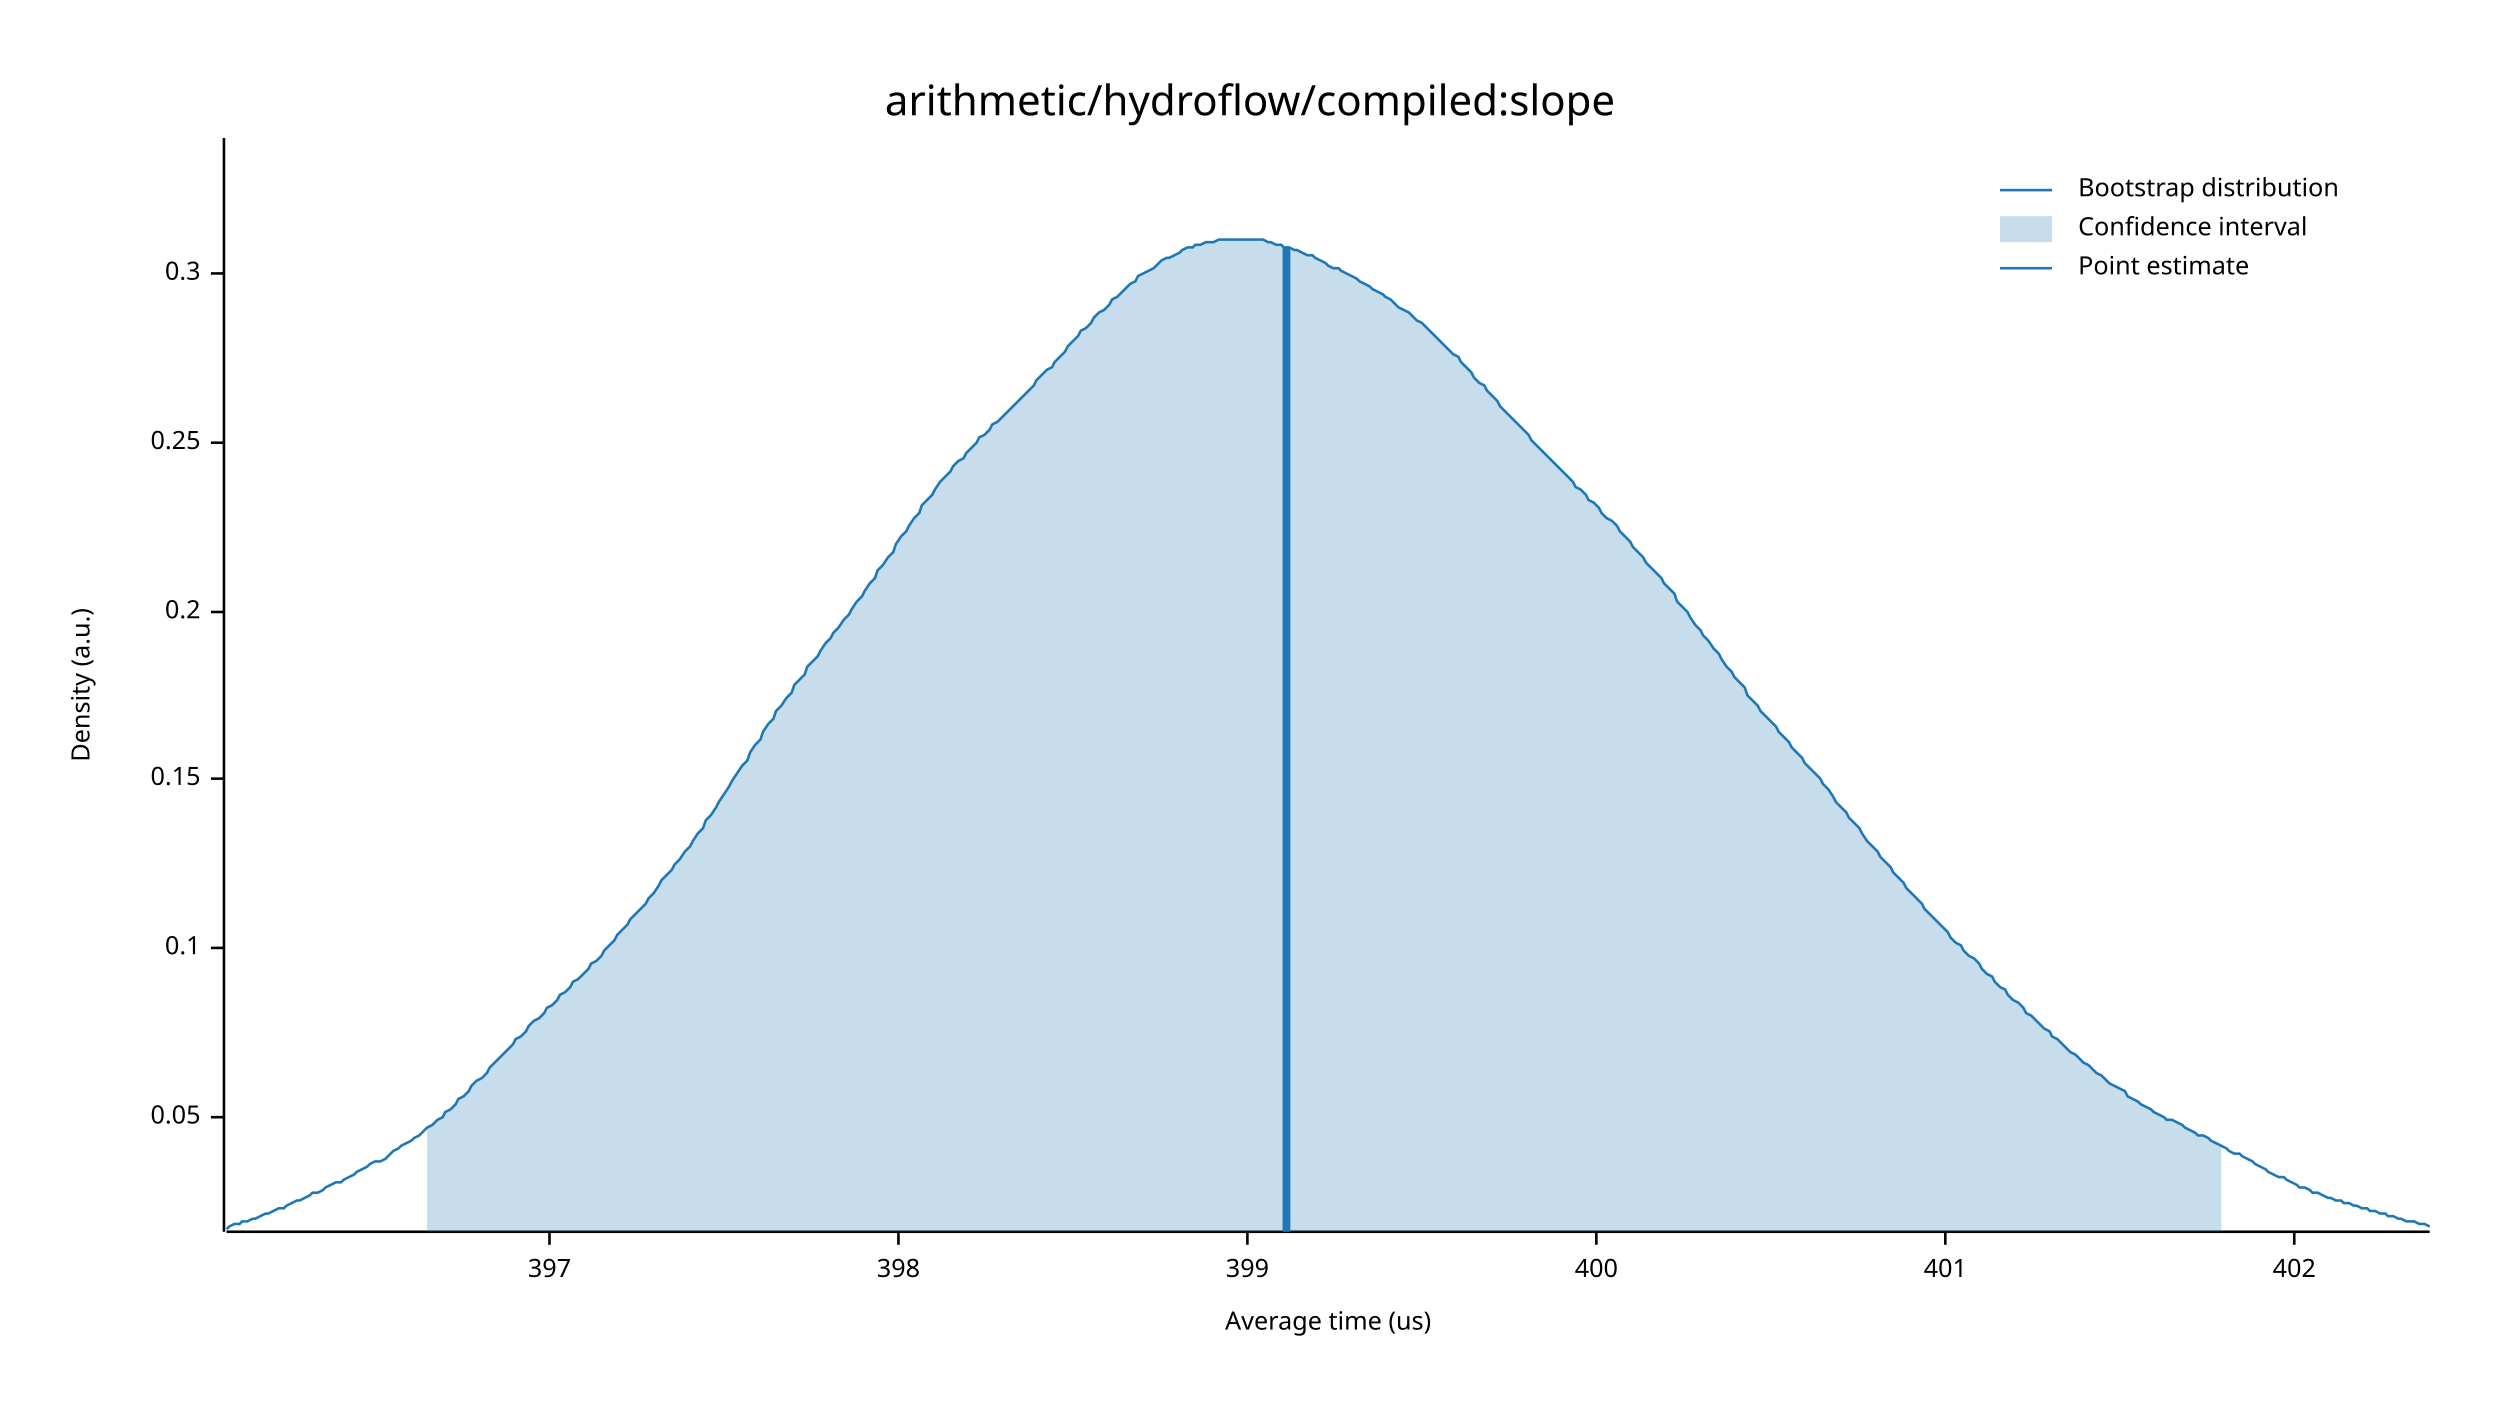
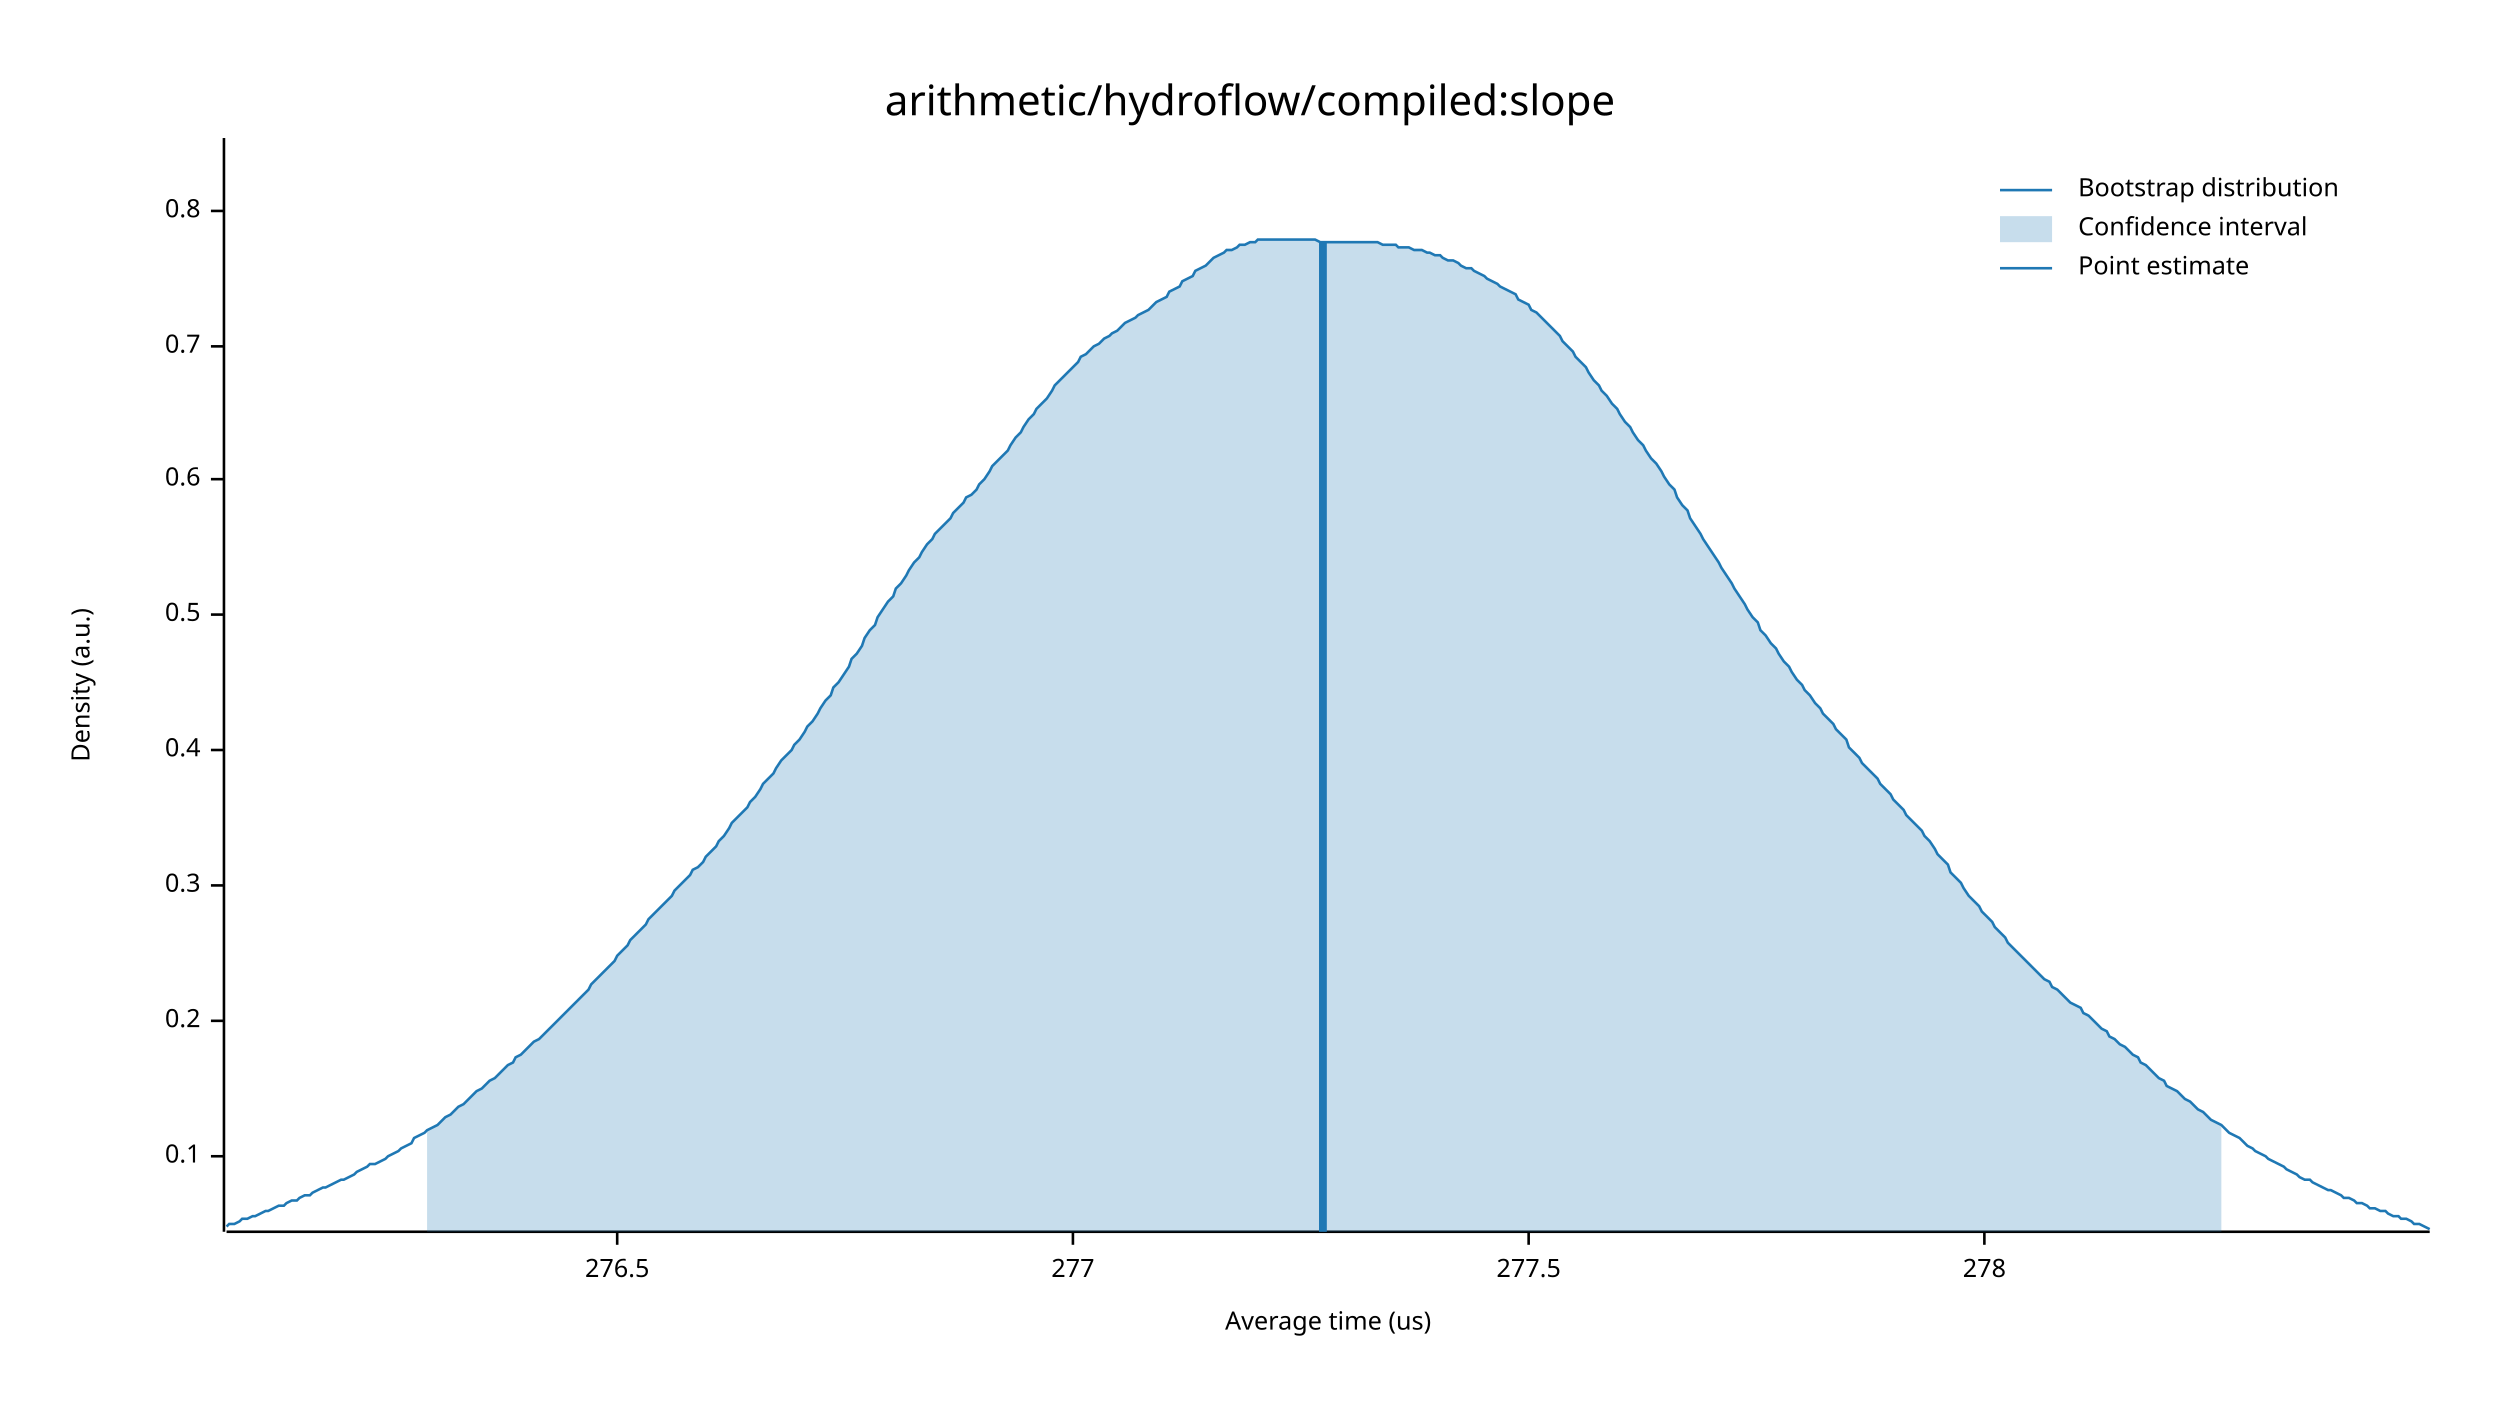
<svg xmlns="http://www.w3.org/2000/svg" width="960" height="540" viewBox="0 0 960 540">
  <text x="480" y="32" dy="0.76em" text-anchor="middle" font-family="sans-serif" font-size="16.129" opacity="1" fill="#000000">
arithmetic/hydroflow/compiled:slope
</text>
  <text x="27" y="263" dy="0.76em" text-anchor="middle" font-family="sans-serif" font-size="9.677" opacity="1" fill="#000000" transform="rotate(270, 27, 263)">
Density (a.u.)
</text>
  <text x="510" y="513" dy="-0.5ex" text-anchor="middle" font-family="sans-serif" font-size="9.677" opacity="1" fill="#000000">
Average time (us)
</text>
  <polyline fill="none" opacity="1" stroke="#000000" stroke-width="1" points="86,53 86,473 " />
-   <text x="77" y="429" dy="0.5ex" text-anchor="end" font-family="sans-serif" font-size="9.677" opacity="1" fill="#000000">
- 0.05
- </text>
-   <polyline fill="none" opacity="1" stroke="#000000" stroke-width="1" points="81,429 86,429 " />
-   <text x="77" y="364" dy="0.5ex" text-anchor="end" font-family="sans-serif" font-size="9.677" opacity="1" fill="#000000">
+   <text x="77" y="444" dy="0.5ex" text-anchor="end" font-family="sans-serif" font-size="9.677" opacity="1" fill="#000000">
0.1
</text>
-   <polyline fill="none" opacity="1" stroke="#000000" stroke-width="1" points="81,364 86,364 " />
-   <text x="77" y="299" dy="0.5ex" text-anchor="end" font-family="sans-serif" font-size="9.677" opacity="1" fill="#000000">
- 0.15
- </text>
-   <polyline fill="none" opacity="1" stroke="#000000" stroke-width="1" points="81,299 86,299 " />
-   <text x="77" y="235" dy="0.5ex" text-anchor="end" font-family="sans-serif" font-size="9.677" opacity="1" fill="#000000">
+   <polyline fill="none" opacity="1" stroke="#000000" stroke-width="1" points="81,444 86,444 " />
+   <text x="77" y="392" dy="0.5ex" text-anchor="end" font-family="sans-serif" font-size="9.677" opacity="1" fill="#000000">
0.2
</text>
-   <polyline fill="none" opacity="1" stroke="#000000" stroke-width="1" points="81,235 86,235 " />
-   <text x="77" y="170" dy="0.5ex" text-anchor="end" font-family="sans-serif" font-size="9.677" opacity="1" fill="#000000">
- 0.25
- </text>
-   <polyline fill="none" opacity="1" stroke="#000000" stroke-width="1" points="81,170 86,170 " />
-   <text x="77" y="105" dy="0.5ex" text-anchor="end" font-family="sans-serif" font-size="9.677" opacity="1" fill="#000000">
+   <polyline fill="none" opacity="1" stroke="#000000" stroke-width="1" points="81,392 86,392 " />
+   <text x="77" y="340" dy="0.5ex" text-anchor="end" font-family="sans-serif" font-size="9.677" opacity="1" fill="#000000">
0.3
</text>
-   <polyline fill="none" opacity="1" stroke="#000000" stroke-width="1" points="81,105 86,105 " />
+   <polyline fill="none" opacity="1" stroke="#000000" stroke-width="1" points="81,340 86,340 " />
+   <text x="77" y="288" dy="0.5ex" text-anchor="end" font-family="sans-serif" font-size="9.677" opacity="1" fill="#000000">
+ 0.4
+ </text>
+   <polyline fill="none" opacity="1" stroke="#000000" stroke-width="1" points="81,288 86,288 " />
+   <text x="77" y="236" dy="0.5ex" text-anchor="end" font-family="sans-serif" font-size="9.677" opacity="1" fill="#000000">
+ 0.5
+ </text>
+   <polyline fill="none" opacity="1" stroke="#000000" stroke-width="1" points="81,236 86,236 " />
+   <text x="77" y="184" dy="0.5ex" text-anchor="end" font-family="sans-serif" font-size="9.677" opacity="1" fill="#000000">
+ 0.6
+ </text>
+   <polyline fill="none" opacity="1" stroke="#000000" stroke-width="1" points="81,184 86,184 " />
+   <text x="77" y="133" dy="0.5ex" text-anchor="end" font-family="sans-serif" font-size="9.677" opacity="1" fill="#000000">
+ 0.7
+ </text>
+   <polyline fill="none" opacity="1" stroke="#000000" stroke-width="1" points="81,133 86,133 " />
+   <text x="77" y="81" dy="0.5ex" text-anchor="end" font-family="sans-serif" font-size="9.677" opacity="1" fill="#000000">
+ 0.8
+ </text>
+   <polyline fill="none" opacity="1" stroke="#000000" stroke-width="1" points="81,81 86,81 " />
  <polyline fill="none" opacity="1" stroke="#000000" stroke-width="1" points="87,473 933,473 " />
-   <text x="211" y="483" dy="0.76em" text-anchor="middle" font-family="sans-serif" font-size="9.677" opacity="1" fill="#000000">
- 397
+   <text x="237" y="483" dy="0.76em" text-anchor="middle" font-family="sans-serif" font-size="9.677" opacity="1" fill="#000000">
+ 276.5
</text>
-   <polyline fill="none" opacity="1" stroke="#000000" stroke-width="1" points="211,473 211,478 " />
-   <text x="345" y="483" dy="0.76em" text-anchor="middle" font-family="sans-serif" font-size="9.677" opacity="1" fill="#000000">
- 398
+   <polyline fill="none" opacity="1" stroke="#000000" stroke-width="1" points="237,473 237,478 " />
+   <text x="412" y="483" dy="0.76em" text-anchor="middle" font-family="sans-serif" font-size="9.677" opacity="1" fill="#000000">
+ 277
</text>
-   <polyline fill="none" opacity="1" stroke="#000000" stroke-width="1" points="345,473 345,478 " />
-   <text x="479" y="483" dy="0.76em" text-anchor="middle" font-family="sans-serif" font-size="9.677" opacity="1" fill="#000000">
- 399
+   <polyline fill="none" opacity="1" stroke="#000000" stroke-width="1" points="412,473 412,478 " />
+   <text x="587" y="483" dy="0.76em" text-anchor="middle" font-family="sans-serif" font-size="9.677" opacity="1" fill="#000000">
+ 277.5
</text>
-   <polyline fill="none" opacity="1" stroke="#000000" stroke-width="1" points="479,473 479,478 " />
-   <text x="613" y="483" dy="0.76em" text-anchor="middle" font-family="sans-serif" font-size="9.677" opacity="1" fill="#000000">
- 400
+   <polyline fill="none" opacity="1" stroke="#000000" stroke-width="1" points="587,473 587,478 " />
+   <text x="762" y="483" dy="0.76em" text-anchor="middle" font-family="sans-serif" font-size="9.677" opacity="1" fill="#000000">
+ 278
</text>
-   <polyline fill="none" opacity="1" stroke="#000000" stroke-width="1" points="613,473 613,478 " />
-   <text x="747" y="483" dy="0.76em" text-anchor="middle" font-family="sans-serif" font-size="9.677" opacity="1" fill="#000000">
- 401
- </text>
-   <polyline fill="none" opacity="1" stroke="#000000" stroke-width="1" points="747,473 747,478 " />
-   <text x="881" y="483" dy="0.76em" text-anchor="middle" font-family="sans-serif" font-size="9.677" opacity="1" fill="#000000">
- 402
- </text>
-   <polyline fill="none" opacity="1" stroke="#000000" stroke-width="1" points="881,473 881,478 " />
-   <polyline fill="none" opacity="1" stroke="#1F78B4" stroke-width="1" points="87,472 88,471 90,470 92,470 93,469 95,469 97,468 98,468 100,467 102,466 103,466 105,465 107,464 109,464 110,463 112,462 114,461 115,461 117,460 119,459 120,458 122,458 124,457 125,456 127,455 129,454 131,454 132,453 134,452 136,451 137,450 139,449 141,448 142,447 144,446 146,446 148,445 149,444 151,442 153,441 154,440 156,439 158,438 159,437 161,436 163,434 164,433 166,432 168,430 170,429 171,427 173,426 175,424 176,422 178,421 180,419 181,417 183,415 185,414 187,412 188,410 190,408 192,406 193,405 195,403 197,401 198,399 200,398 202,396 203,394 205,392 207,391 209,389 210,387 212,386 214,384 215,382 217,381 219,379 220,377 222,376 224,374 226,372 227,370 229,369 231,367 232,365 234,363 236,361 237,359 239,357 241,355 242,353 244,351 246,349 248,347 249,345 251,343 253,340 254,338 256,336 258,334 259,332 261,330 263,327 265,325 266,323 268,320 270,318 271,315 273,313 275,310 276,308 278,305 280,302 281,300 283,297 285,294 287,292 288,289 290,286 292,284 293,281 295,278 297,276 298,273 300,271 302,268 304,266 305,263 307,261 309,259 310,256 312,254 314,252 315,250 317,247 319,245 320,243 322,241 324,238 326,236 327,234 329,231 331,229 332,227 334,224 336,222 337,219 339,217 341,214 343,212 344,209 346,206 348,204 349,202 351,199 353,197 354,194 356,192 358,190 359,188 361,185 363,183 365,181 366,179 368,177 370,176 371,174 373,172 375,170 376,168 378,167 380,165 381,163 383,162 385,160 387,158 388,157 390,155 392,153 393,152 395,150 397,148 398,146 400,144 402,142 404,141 405,139 407,137 409,135 410,133 412,131 414,129 415,127 417,126 419,124 420,122 422,120 424,119 426,117 427,115 429,114 431,112 432,111 434,109 436,108 437,106 439,105 441,104 443,103 444,102 446,100 448,99 449,99 451,98 453,97 454,96 456,95 458,95 459,94 461,94 463,93 465,93 466,93 468,92 470,92 471,92 473,92 475,92 476,92 478,92 480,92 482,92 483,92 485,92 487,93 488,93 490,94 492,94 493,95 495,95 497,96 498,96 500,97 502,98 504,98 505,99 507,100 509,101 510,102 512,103 514,103 515,104 517,105 519,106 521,107 522,108 524,109 526,110 527,111 529,112 531,113 532,114 534,115 536,117 537,118 539,119 541,120 543,122 544,123 546,124 548,126 549,127 551,129 553,131 554,132 556,134 558,136 560,137 561,139 563,141 565,143 566,145 568,147 570,148 571,150 573,152 575,154 576,156 578,158 580,160 582,162 583,163 585,165 587,167 588,169 590,171 592,173 593,174 595,176 597,178 599,180 600,181 602,183 604,185 605,187 607,188 609,190 610,192 612,193 614,195 615,197 617,199 619,200 621,202 622,204 624,206 626,208 627,210 629,212 631,214 632,216 634,218 636,220 638,222 639,224 641,226 643,228 644,231 646,233 648,235 649,237 651,240 653,242 654,244 656,246 658,249 660,251 661,253 663,256 665,258 666,260 668,262 670,264 671,267 673,269 675,271 676,273 678,275 680,277 682,279 683,281 685,283 687,285 688,287 690,289 692,291 693,293 695,295 697,297 699,299 700,301 702,303 704,306 705,308 707,310 709,312 710,314 712,316 714,318 715,320 717,323 719,325 721,327 722,329 724,331 726,333 727,335 729,337 731,339 732,341 734,343 736,345 738,347 739,349 741,351 743,353 744,354 746,356 748,358 749,360 751,362 753,363 754,365 756,367 758,368 760,370 761,372 763,374 765,375 766,377 768,379 770,380 771,382 773,384 775,385 777,387 778,389 780,390 782,392 783,393 785,395 787,396 788,398 790,399 792,401 793,402 795,404 797,405 799,407 800,408 802,409 804,411 805,412 807,413 809,415 810,416 812,417 814,418 816,419 817,421 819,422 821,423 822,424 824,425 826,426 827,427 829,428 831,429 832,430 834,430 836,431 838,432 839,433 841,434 843,435 844,436 846,436 848,437 849,438 851,439 853,440 855,441 856,442 858,443 860,443 861,444 863,445 865,446 866,447 868,448 870,449 871,450 873,451 875,452 877,452 878,453 880,454 882,455 883,456 885,456 887,457 888,458 890,458 892,459 894,460 895,460 897,461 899,461 900,462 902,462 904,463 905,463 907,464 909,464 910,465 912,465 914,466 916,466 917,467 919,467 921,468 922,468 924,469 926,469 927,469 929,470 931,470 933,471 " />
-   <polygon opacity="0.25" fill="#1F78B4" points="164,433 166,432 168,430 170,429 171,427 173,426 175,424 176,422 178,421 180,419 181,417 183,415 185,414 187,412 188,410 190,408 192,406 193,405 195,403 197,401 198,399 200,398 202,396 203,394 205,392 207,391 209,389 210,387 212,386 214,384 215,382 217,381 219,379 220,377 222,376 224,374 226,372 227,370 229,369 231,367 232,365 234,363 236,361 237,359 239,357 241,355 242,353 244,351 246,349 248,347 249,345 251,343 253,340 254,338 256,336 258,334 259,332 261,330 263,327 265,325 266,323 268,320 270,318 271,315 273,313 275,310 276,308 278,305 280,302 281,300 283,297 285,294 287,292 288,289 290,286 292,284 293,281 295,278 297,276 298,273 300,271 302,268 304,266 305,263 307,261 309,259 310,256 312,254 314,252 315,250 317,247 319,245 320,243 322,241 324,238 326,236 327,234 329,231 331,229 332,227 334,224 336,222 337,219 339,217 341,214 343,212 344,209 346,206 348,204 349,202 351,199 353,197 354,194 356,192 358,190 359,188 361,185 363,183 365,181 366,179 368,177 370,176 371,174 373,172 375,170 376,168 378,167 380,165 381,163 383,162 385,160 387,158 388,157 390,155 392,153 393,152 395,150 397,148 398,146 400,144 402,142 404,141 405,139 407,137 409,135 410,133 412,131 414,129 415,127 417,126 419,124 420,122 422,120 424,119 426,117 427,115 429,114 431,112 432,111 434,109 436,108 437,106 439,105 441,104 443,103 444,102 446,100 448,99 449,99 451,98 453,97 454,96 456,95 458,95 459,94 461,94 463,93 465,93 466,93 468,92 470,92 471,92 473,92 475,92 476,92 478,92 480,92 482,92 483,92 485,92 487,93 488,93 490,94 492,94 493,95 495,95 497,96 498,96 500,97 502,98 504,98 505,99 507,100 509,101 510,102 512,103 514,103 515,104 517,105 519,106 521,107 522,108 524,109 526,110 527,111 529,112 531,113 532,114 534,115 536,117 537,118 539,119 541,120 543,122 544,123 546,124 548,126 549,127 551,129 553,131 554,132 556,134 558,136 560,137 561,139 563,141 565,143 566,145 568,147 570,148 571,150 573,152 575,154 576,156 578,158 580,160 582,162 583,163 585,165 587,167 588,169 590,171 592,173 593,174 595,176 597,178 599,180 600,181 602,183 604,185 605,187 607,188 609,190 610,192 612,193 614,195 615,197 617,199 619,200 621,202 622,204 624,206 626,208 627,210 629,212 631,214 632,216 634,218 636,220 638,222 639,224 641,226 643,228 644,231 646,233 648,235 649,237 651,240 653,242 654,244 656,246 658,249 660,251 661,253 663,256 665,258 666,260 668,262 670,264 671,267 673,269 675,271 676,273 678,275 680,277 682,279 683,281 685,283 687,285 688,287 690,289 692,291 693,293 695,295 697,297 699,299 700,301 702,303 704,306 705,308 707,310 709,312 710,314 712,316 714,318 715,320 717,323 719,325 721,327 722,329 724,331 726,333 727,335 729,337 731,339 732,341 734,343 736,345 738,347 739,349 741,351 743,353 744,354 746,356 748,358 749,360 751,362 753,363 754,365 756,367 758,368 760,370 761,372 763,374 765,375 766,377 768,379 770,380 771,382 773,384 775,385 777,387 778,389 780,390 782,392 783,393 785,395 787,396 788,398 790,399 792,401 793,402 795,404 797,405 799,407 800,408 802,409 804,411 805,412 807,413 809,415 810,416 812,417 814,418 816,419 817,421 819,422 821,423 822,424 824,425 826,426 827,427 829,428 831,429 832,430 834,430 836,431 838,432 839,433 841,434 843,435 844,436 846,436 848,437 849,438 851,439 853,440 853,473 164,473 " />
-   <polyline fill="none" opacity="1" stroke="#1F78B4" stroke-width="3" points="494,473 494,95 " />
+   <polyline fill="none" opacity="1" stroke="#000000" stroke-width="1" points="762,473 762,478 " />
+   <polyline fill="none" opacity="1" stroke="#1F78B4" stroke-width="1" points="87,471 88,470 90,470 92,469 93,468 95,468 97,467 98,467 100,466 102,465 103,465 105,464 107,463 109,463 110,462 112,461 114,461 115,460 117,459 119,459 120,458 122,457 124,456 125,456 127,455 129,454 131,453 132,453 134,452 136,451 137,450 139,449 141,448 142,447 144,447 146,446 148,445 149,444 151,443 153,442 154,441 156,440 158,439 159,437 161,436 163,435 164,434 166,433 168,432 170,430 171,429 173,428 175,426 176,425 178,424 180,422 181,421 183,419 185,418 187,416 188,415 190,414 192,412 193,411 195,409 197,408 198,406 200,405 202,403 203,402 205,400 207,399 209,397 210,396 212,394 214,392 215,391 217,389 219,387 220,386 222,384 224,382 226,380 227,378 229,376 231,374 232,373 234,371 236,369 237,367 239,365 241,363 242,361 244,359 246,357 248,355 249,353 251,351 253,349 254,348 256,346 258,344 259,342 261,340 263,338 265,336 266,334 268,333 270,331 271,329 273,327 275,325 276,323 278,321 280,318 281,316 283,314 285,312 287,310 288,308 290,306 292,303 293,301 295,299 297,297 298,295 300,292 302,290 304,288 305,286 307,284 309,281 310,279 312,277 314,274 315,272 317,269 319,267 320,264 322,262 324,259 326,256 327,253 329,251 331,248 332,245 334,242 336,240 337,237 339,234 341,231 343,229 344,226 346,224 348,221 349,219 351,216 353,214 354,212 356,209 358,207 359,205 361,203 363,201 365,199 366,197 368,195 370,193 371,191 373,190 375,188 376,186 378,184 380,181 381,179 383,177 385,175 387,173 388,171 390,168 392,166 393,164 395,161 397,159 398,157 400,155 402,153 404,150 405,148 407,146 409,144 410,143 412,141 414,139 415,137 417,136 419,134 420,133 422,132 424,130 426,129 427,128 429,127 431,125 432,124 434,123 436,122 437,121 439,120 441,119 443,117 444,116 446,115 448,114 449,112 451,111 453,110 454,108 456,107 458,106 459,104 461,103 463,102 465,100 466,99 468,98 470,97 471,96 473,96 475,95 476,94 478,94 480,93 482,93 483,92 485,92 487,92 488,92 490,92 492,92 493,92 495,92 497,92 498,92 500,92 502,92 504,92 505,92 507,93 509,93 510,93 512,93 514,93 515,93 517,93 519,93 521,93 522,93 524,93 526,93 527,93 529,93 531,94 532,94 534,94 536,94 537,95 539,95 541,95 543,96 544,96 546,96 548,97 549,97 551,98 553,98 554,99 556,100 558,100 560,101 561,102 563,103 565,103 566,104 568,105 570,106 571,107 573,108 575,109 576,110 578,111 580,112 582,113 583,115 585,116 587,117 588,119 590,120 592,122 593,123 595,125 597,127 599,129 600,131 602,133 604,135 605,137 607,139 609,141 610,143 612,146 614,148 615,150 617,152 619,155 621,157 622,159 624,162 626,164 627,166 629,169 631,171 632,173 634,176 636,178 638,181 639,183 641,186 643,188 644,191 646,194 648,196 649,199 651,202 653,205 654,207 656,210 658,213 660,216 661,218 663,221 665,224 666,226 668,229 670,232 671,234 673,237 675,239 676,242 678,244 680,247 682,249 683,251 685,254 687,256 688,258 690,261 692,263 693,265 695,267 697,270 699,272 700,274 702,276 704,278 705,280 707,282 709,284 710,287 712,289 714,291 715,293 717,295 719,297 721,299 722,301 724,303 726,305 727,307 729,309 731,311 732,313 734,315 736,317 738,319 739,321 741,323 743,326 744,328 746,330 748,332 749,335 751,337 753,339 754,341 756,344 758,346 760,348 761,350 763,352 765,354 766,356 768,358 770,360 771,362 773,364 775,366 777,368 778,369 780,371 782,373 783,374 785,376 787,377 788,379 790,380 792,382 793,383 795,385 797,386 799,387 800,389 802,390 804,392 805,393 807,395 809,396 810,398 812,399 814,401 816,402 817,403 819,405 821,406 822,408 824,409 826,411 827,412 829,414 831,415 832,417 834,418 836,419 838,421 839,422 841,423 843,425 844,426 846,427 848,429 849,430 851,431 853,432 855,434 856,435 858,436 860,437 861,438 863,440 865,441 866,442 868,443 870,444 871,445 873,446 875,447 877,448 878,449 880,450 882,451 883,452 885,453 887,453 888,454 890,455 892,456 894,457 895,457 897,458 899,459 900,460 902,460 904,461 905,462 907,462 909,463 910,464 912,464 914,465 916,465 917,466 919,467 921,467 922,468 924,468 926,469 927,470 929,470 931,471 933,472 " />
+   <polygon opacity="0.25" fill="#1F78B4" points="164,434 166,433 168,432 170,430 171,429 173,428 175,426 176,425 178,424 180,422 181,421 183,419 185,418 187,416 188,415 190,414 192,412 193,411 195,409 197,408 198,406 200,405 202,403 203,402 205,400 207,399 209,397 210,396 212,394 214,392 215,391 217,389 219,387 220,386 222,384 224,382 226,380 227,378 229,376 231,374 232,373 234,371 236,369 237,367 239,365 241,363 242,361 244,359 246,357 248,355 249,353 251,351 253,349 254,348 256,346 258,344 259,342 261,340 263,338 265,336 266,334 268,333 270,331 271,329 273,327 275,325 276,323 278,321 280,318 281,316 283,314 285,312 287,310 288,308 290,306 292,303 293,301 295,299 297,297 298,295 300,292 302,290 304,288 305,286 307,284 309,281 310,279 312,277 314,274 315,272 317,269 319,267 320,264 322,262 324,259 326,256 327,253 329,251 331,248 332,245 334,242 336,240 337,237 339,234 341,231 343,229 344,226 346,224 348,221 349,219 351,216 353,214 354,212 356,209 358,207 359,205 361,203 363,201 365,199 366,197 368,195 370,193 371,191 373,190 375,188 376,186 378,184 380,181 381,179 383,177 385,175 387,173 388,171 390,168 392,166 393,164 395,161 397,159 398,157 400,155 402,153 404,150 405,148 407,146 409,144 410,143 412,141 414,139 415,137 417,136 419,134 420,133 422,132 424,130 426,129 427,128 429,127 431,125 432,124 434,123 436,122 437,121 439,120 441,119 443,117 444,116 446,115 448,114 449,112 451,111 453,110 454,108 456,107 458,106 459,104 461,103 463,102 465,100 466,99 468,98 470,97 471,96 473,96 475,95 476,94 478,94 480,93 482,93 483,92 485,92 487,92 488,92 490,92 492,92 493,92 495,92 497,92 498,92 500,92 502,92 504,92 505,92 507,93 509,93 510,93 512,93 514,93 515,93 517,93 519,93 521,93 522,93 524,93 526,93 527,93 529,93 531,94 532,94 534,94 536,94 537,95 539,95 541,95 543,96 544,96 546,96 548,97 549,97 551,98 553,98 554,99 556,100 558,100 560,101 561,102 563,103 565,103 566,104 568,105 570,106 571,107 573,108 575,109 576,110 578,111 580,112 582,113 583,115 585,116 587,117 588,119 590,120 592,122 593,123 595,125 597,127 599,129 600,131 602,133 604,135 605,137 607,139 609,141 610,143 612,146 614,148 615,150 617,152 619,155 621,157 622,159 624,162 626,164 627,166 629,169 631,171 632,173 634,176 636,178 638,181 639,183 641,186 643,188 644,191 646,194 648,196 649,199 651,202 653,205 654,207 656,210 658,213 660,216 661,218 663,221 665,224 666,226 668,229 670,232 671,234 673,237 675,239 676,242 678,244 680,247 682,249 683,251 685,254 687,256 688,258 690,261 692,263 693,265 695,267 697,270 699,272 700,274 702,276 704,278 705,280 707,282 709,284 710,287 712,289 714,291 715,293 717,295 719,297 721,299 722,301 724,303 726,305 727,307 729,309 731,311 732,313 734,315 736,317 738,319 739,321 741,323 743,326 744,328 746,330 748,332 749,335 751,337 753,339 754,341 756,344 758,346 760,348 761,350 763,352 765,354 766,356 768,358 770,360 771,362 773,364 775,366 777,368 778,369 780,371 782,373 783,374 785,376 787,377 788,379 790,380 792,382 793,383 795,385 797,386 799,387 800,389 802,390 804,392 805,393 807,395 809,396 810,398 812,399 814,401 816,402 817,403 819,405 821,406 822,408 824,409 826,411 827,412 829,414 831,415 832,417 834,418 836,419 838,421 839,422 841,423 843,425 844,426 846,427 848,429 849,430 851,431 853,432 853,473 164,473 " />
+   <polyline fill="none" opacity="1" stroke="#1F78B4" stroke-width="3" points="508,473 508,93 " />
  <text x="798" y="68" dy="0.76em" text-anchor="start" font-family="sans-serif" font-size="9.677" opacity="1" fill="#000000">
Bootstrap distribution
</text>
  <text x="798" y="83" dy="0.76em" text-anchor="start" font-family="sans-serif" font-size="9.677" opacity="1" fill="#000000">
Confidence interval
</text>
  <text x="798" y="98" dy="0.76em" text-anchor="start" font-family="sans-serif" font-size="9.677" opacity="1" fill="#000000">
Point estimate
</text>
  <polyline fill="none" opacity="1" stroke="#1F78B4" stroke-width="1" points="768,73 788,73 " />
  <rect x="768" y="83" width="20" height="10" opacity="0.25" fill="#1F78B4" stroke="none" />
  <polyline fill="none" opacity="1" stroke="#1F78B4" stroke-width="1" points="768,103 788,103 " />
</svg>
